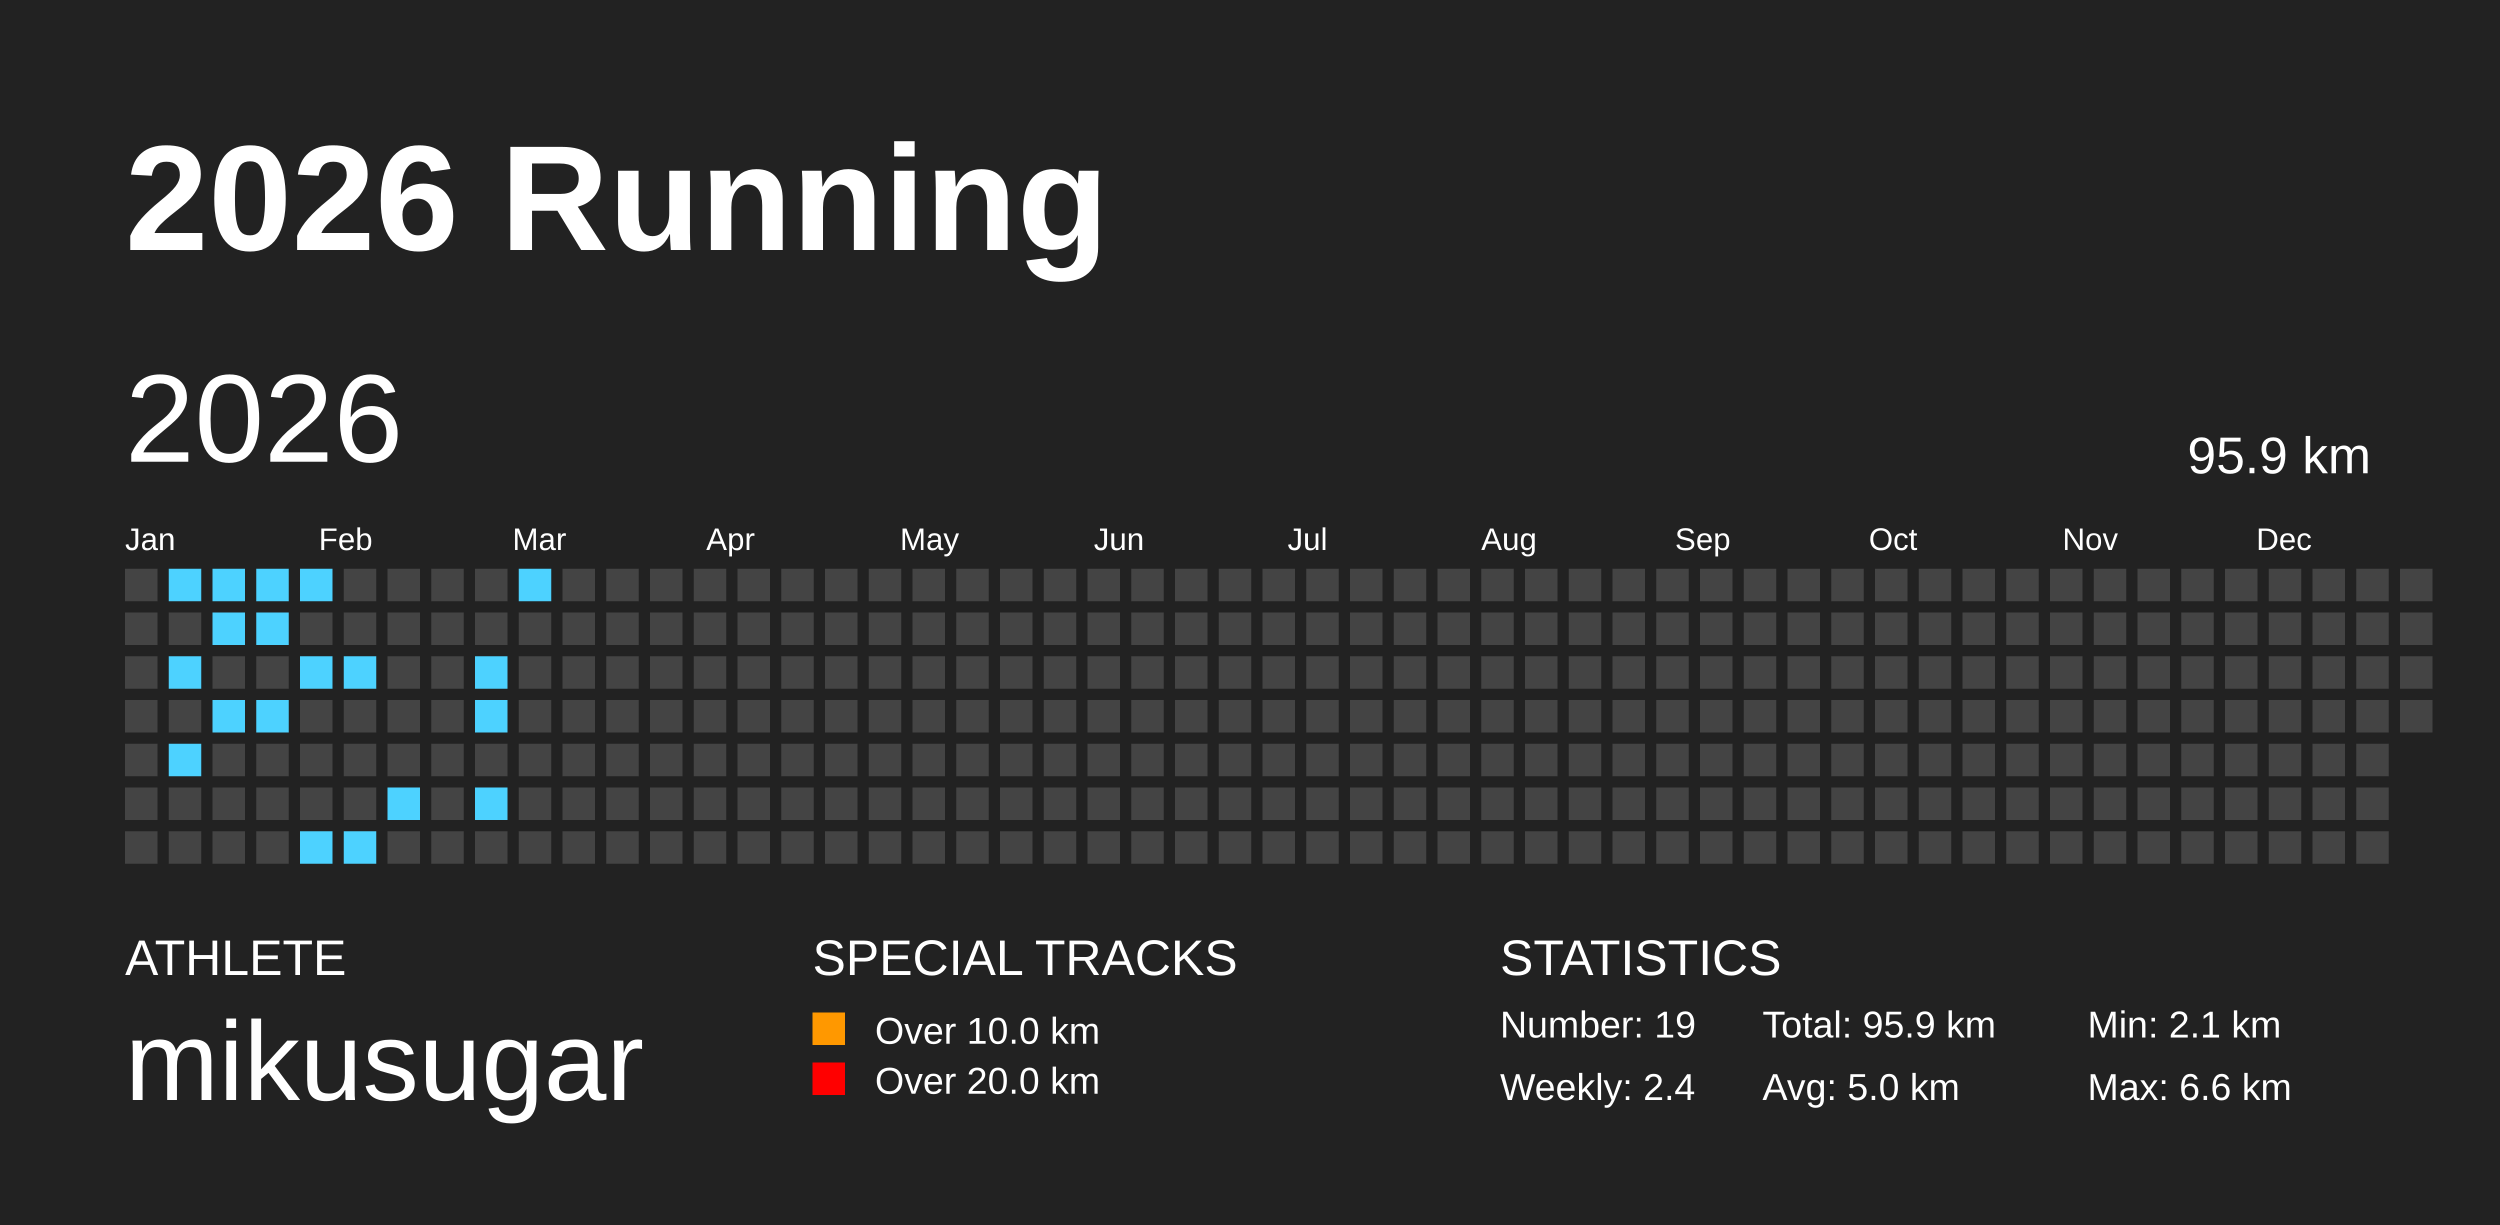
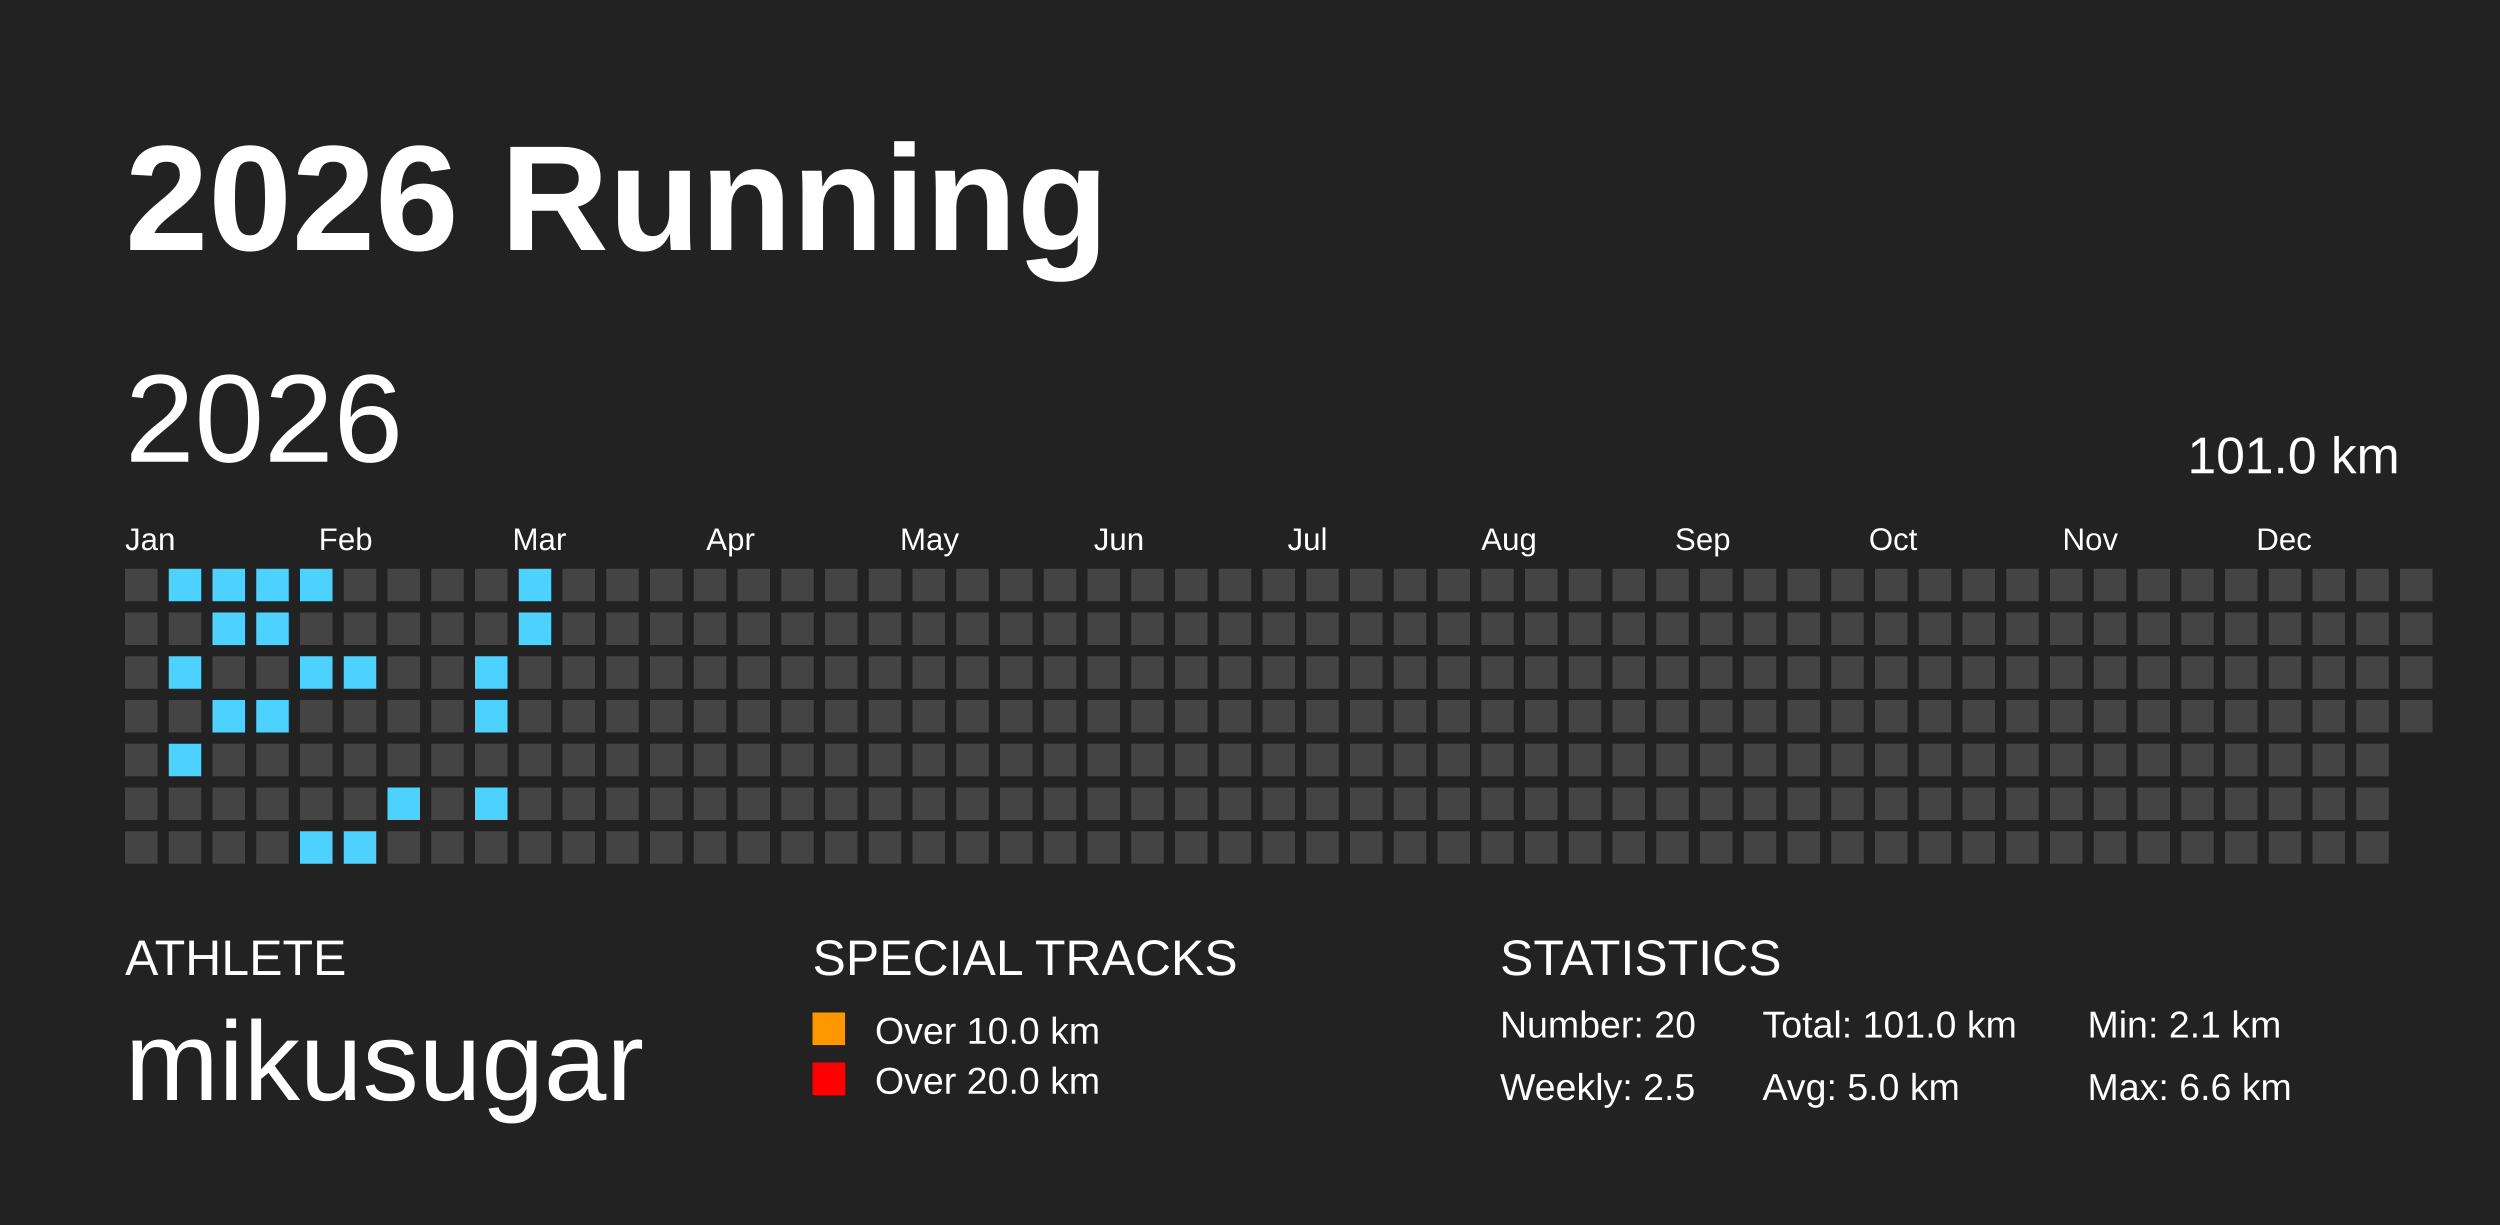
<svg xmlns="http://www.w3.org/2000/svg" baseProfile="full" height="98mm" version="1.1" viewBox="0,0,200,98" width="200mm">
  <defs />
  <rect fill="#222222" height="98" width="200" x="0" y="0" />
  <text fill="#FFFFFF" style="font-size:12px; font-family:Arial; font-weight:bold;" x="10" y="20">2026 Running</text>
  <text fill="#FFFFFF" style="font-size:4px; font-family:Arial" x="10" y="78">ATHLETE</text>
  <text fill="#FFFFFF" style="font-size:9px; font-family:Arial" x="10" y="88">mikusugar</text>
  <text fill="#FFFFFF" style="font-size:4px; font-family:Arial" x="65" y="78">SPECIAL TRACKS</text>
  <rect fill="#ff9800" height="2.6" width="2.6" x="65" y="81" />
  <text fill="#FFFFFF" style="font-size:3px; font-family:Arial" x="70" y="83.5">Over 10.0 km</text>
  <rect fill="red" height="2.6" width="2.6" x="65" y="85" />
  <text fill="#FFFFFF" style="font-size:3px; font-family:Arial" x="70" y="87.5">Over 20.0 km</text>
  <text fill="#FFFFFF" style="font-size:4px; font-family:Arial" x="120" y="78">STATISTICS</text>
-   <text fill="#FFFFFF" style="font-size:3px; font-family:Arial" x="120" y="83">Number: 19</text>
-   <text fill="#FFFFFF" style="font-size:3px; font-family:Arial" x="120" y="88">Weekly: 2.4</text>
-   <text fill="#FFFFFF" style="font-size:3px; font-family:Arial" x="141" y="83">Total: 95.9 km</text>
+   <text fill="#FFFFFF" style="font-size:3px; font-family:Arial" x="120" y="83">Number: 20</text>
+   <text fill="#FFFFFF" style="font-size:3px; font-family:Arial" x="120" y="88">Weekly: 2.5</text>
+   <text fill="#FFFFFF" style="font-size:3px; font-family:Arial" x="141" y="83">Total: 101.0 km</text>
  <text fill="#FFFFFF" style="font-size:3px; font-family:Arial" x="141" y="88">Avg: 5.0 km</text>
  <text fill="#FFFFFF" style="font-size:3px; font-family:Arial" x="167" y="83">Min: 2.1 km</text>
  <text fill="#FFFFFF" style="font-size:3px; font-family:Arial" x="167" y="88">Max: 6.6 km</text>
  <text dominant-baseline="hanging" fill="#FFFFFF" style="font-size:10.0px; font-family:Arial;" x="10" y="30">2026</text>
-   <text dominant-baseline="hanging" fill="#FFFFFF" style="font-size:4.125px; font-family:Arial;" x="175" y="35">95.9 km</text>
+   <text dominant-baseline="hanging" fill="#FFFFFF" style="font-size:4.125px; font-family:Arial;" x="175" y="35">101.0 km</text>
  <text fill="#FFFFFF" style="font-size:2.5px; font-family:Arial" x="10.0" y="44">Jan</text>
  <text fill="#FFFFFF" style="font-size:2.5px; font-family:Arial" x="25.5" y="44">Feb</text>
  <text fill="#FFFFFF" style="font-size:2.5px; font-family:Arial" x="41.0" y="44">Mar</text>
  <text fill="#FFFFFF" style="font-size:2.5px; font-family:Arial" x="56.5" y="44">Apr</text>
  <text fill="#FFFFFF" style="font-size:2.5px; font-family:Arial" x="72.0" y="44">May</text>
  <text fill="#FFFFFF" style="font-size:2.5px; font-family:Arial" x="87.5" y="44">Jun</text>
  <text fill="#FFFFFF" style="font-size:2.5px; font-family:Arial" x="103.0" y="44">Jul</text>
  <text fill="#FFFFFF" style="font-size:2.5px; font-family:Arial" x="118.5" y="44">Aug</text>
  <text fill="#FFFFFF" style="font-size:2.5px; font-family:Arial" x="134.0" y="44">Sep</text>
  <text fill="#FFFFFF" style="font-size:2.5px; font-family:Arial" x="149.5" y="44">Oct</text>
  <text fill="#FFFFFF" style="font-size:2.5px; font-family:Arial" x="165.0" y="44">Nov</text>
  <text fill="#FFFFFF" style="font-size:2.5px; font-family:Arial" x="180.5" y="44">Dec</text>
  <rect fill="#444444" height="2.6" width="2.6" x="10.0" y="45.5" />
  <rect fill="#444444" height="2.6" width="2.6" x="10.0" y="49.0" />
  <rect fill="#444444" height="2.6" width="2.6" x="10.0" y="52.5" />
  <rect fill="#444444" height="2.6" width="2.6" x="10.0" y="56.0" />
  <rect fill="#444444" height="2.6" width="2.6" x="10.0" y="59.5" />
  <rect fill="#444444" height="2.6" width="2.6" x="10.0" y="63.0" />
  <rect fill="#444444" height="2.6" width="2.6" x="10.0" y="66.5" />
  <rect fill="#4DD2FF" height="2.6" width="2.6" x="13.5" y="45.5" />
  <rect fill="#444444" height="2.6" width="2.6" x="13.5" y="49.0" />
  <rect fill="#4DD2FF" height="2.6" width="2.6" x="13.5" y="52.5" />
  <rect fill="#444444" height="2.6" width="2.6" x="13.5" y="56.0" />
  <rect fill="#4DD2FF" height="2.6" width="2.6" x="13.5" y="59.5" />
  <rect fill="#444444" height="2.6" width="2.6" x="13.5" y="63.0" />
  <rect fill="#444444" height="2.6" width="2.6" x="13.5" y="66.5" />
  <rect fill="#4DD2FF" height="2.6" width="2.6" x="17.0" y="45.5" />
  <rect fill="#4DD2FF" height="2.6" width="2.6" x="17.0" y="49.0" />
  <rect fill="#444444" height="2.6" width="2.6" x="17.0" y="52.5" />
  <rect fill="#4DD2FF" height="2.6" width="2.6" x="17.0" y="56.0" />
  <rect fill="#444444" height="2.6" width="2.6" x="17.0" y="59.5" />
  <rect fill="#444444" height="2.6" width="2.6" x="17.0" y="63.0" />
  <rect fill="#444444" height="2.6" width="2.6" x="17.0" y="66.5" />
  <rect fill="#4DD2FF" height="2.6" width="2.6" x="20.5" y="45.5" />
  <rect fill="#4DD2FF" height="2.6" width="2.6" x="20.5" y="49.0" />
  <rect fill="#444444" height="2.6" width="2.6" x="20.5" y="52.5" />
  <rect fill="#4DD2FF" height="2.6" width="2.6" x="20.5" y="56.0" />
  <rect fill="#444444" height="2.6" width="2.6" x="20.5" y="59.5" />
  <rect fill="#444444" height="2.6" width="2.6" x="20.5" y="63.0" />
  <rect fill="#444444" height="2.6" width="2.6" x="20.5" y="66.5" />
  <rect fill="#4DD2FF" height="2.6" width="2.6" x="24.0" y="45.5" />
  <rect fill="#444444" height="2.6" width="2.6" x="24.0" y="49.0" />
  <rect fill="#4DD2FF" height="2.6" width="2.6" x="24.0" y="52.5" />
  <rect fill="#444444" height="2.6" width="2.6" x="24.0" y="56.0" />
  <rect fill="#444444" height="2.6" width="2.6" x="24.0" y="59.5" />
  <rect fill="#444444" height="2.6" width="2.6" x="24.0" y="63.0" />
  <rect fill="#4DD2FF" height="2.6" width="2.6" x="24.0" y="66.5" />
  <rect fill="#444444" height="2.6" width="2.6" x="27.5" y="45.5" />
  <rect fill="#444444" height="2.6" width="2.6" x="27.5" y="49.0" />
  <rect fill="#4DD2FF" height="2.6" width="2.6" x="27.5" y="52.5" />
  <rect fill="#444444" height="2.6" width="2.6" x="27.5" y="56.0" />
  <rect fill="#444444" height="2.6" width="2.6" x="27.5" y="59.5" />
  <rect fill="#444444" height="2.6" width="2.6" x="27.5" y="63.0" />
  <rect fill="#4DD2FF" height="2.6" width="2.6" x="27.5" y="66.5" />
  <rect fill="#444444" height="2.6" width="2.6" x="31.0" y="45.5" />
  <rect fill="#444444" height="2.6" width="2.6" x="31.0" y="49.0" />
  <rect fill="#444444" height="2.6" width="2.6" x="31.0" y="52.5" />
  <rect fill="#444444" height="2.6" width="2.6" x="31.0" y="56.0" />
  <rect fill="#444444" height="2.6" width="2.6" x="31.0" y="59.5" />
  <rect fill="#4DD2FF" height="2.6" width="2.6" x="31.0" y="63.0" />
  <rect fill="#444444" height="2.6" width="2.6" x="31.0" y="66.5" />
  <rect fill="#444444" height="2.6" width="2.6" x="34.5" y="45.5" />
  <rect fill="#444444" height="2.6" width="2.6" x="34.5" y="49.0" />
  <rect fill="#444444" height="2.6" width="2.6" x="34.5" y="52.5" />
  <rect fill="#444444" height="2.6" width="2.6" x="34.5" y="56.0" />
  <rect fill="#444444" height="2.6" width="2.6" x="34.5" y="59.5" />
  <rect fill="#444444" height="2.6" width="2.6" x="34.5" y="63.0" />
  <rect fill="#444444" height="2.6" width="2.6" x="34.5" y="66.5" />
  <rect fill="#444444" height="2.6" width="2.6" x="38.0" y="45.5" />
  <rect fill="#444444" height="2.6" width="2.6" x="38.0" y="49.0" />
  <rect fill="#4DD2FF" height="2.6" width="2.6" x="38.0" y="52.5" />
  <rect fill="#4DD2FF" height="2.6" width="2.6" x="38.0" y="56.0" />
  <rect fill="#444444" height="2.6" width="2.6" x="38.0" y="59.5" />
  <rect fill="#4DD2FF" height="2.6" width="2.6" x="38.0" y="63.0" />
  <rect fill="#444444" height="2.6" width="2.6" x="38.0" y="66.5" />
  <rect fill="#4DD2FF" height="2.6" width="2.6" x="41.5" y="45.5" />
-   <rect fill="#444444" height="2.6" width="2.6" x="41.5" y="49.0" />
+   <rect fill="#4DD2FF" height="2.6" width="2.6" x="41.5" y="49.0" />
  <rect fill="#444444" height="2.6" width="2.6" x="41.5" y="52.5" />
  <rect fill="#444444" height="2.6" width="2.6" x="41.5" y="56.0" />
  <rect fill="#444444" height="2.6" width="2.6" x="41.5" y="59.5" />
  <rect fill="#444444" height="2.6" width="2.6" x="41.5" y="63.0" />
  <rect fill="#444444" height="2.6" width="2.6" x="41.5" y="66.5" />
  <rect fill="#444444" height="2.6" width="2.6" x="45.0" y="45.5" />
  <rect fill="#444444" height="2.6" width="2.6" x="45.0" y="49.0" />
  <rect fill="#444444" height="2.6" width="2.6" x="45.0" y="52.5" />
  <rect fill="#444444" height="2.6" width="2.6" x="45.0" y="56.0" />
  <rect fill="#444444" height="2.6" width="2.6" x="45.0" y="59.5" />
  <rect fill="#444444" height="2.6" width="2.6" x="45.0" y="63.0" />
  <rect fill="#444444" height="2.6" width="2.6" x="45.0" y="66.5" />
  <rect fill="#444444" height="2.6" width="2.6" x="48.5" y="45.5" />
  <rect fill="#444444" height="2.6" width="2.6" x="48.5" y="49.0" />
  <rect fill="#444444" height="2.6" width="2.6" x="48.5" y="52.5" />
  <rect fill="#444444" height="2.6" width="2.6" x="48.5" y="56.0" />
  <rect fill="#444444" height="2.6" width="2.6" x="48.5" y="59.5" />
  <rect fill="#444444" height="2.6" width="2.6" x="48.5" y="63.0" />
  <rect fill="#444444" height="2.6" width="2.6" x="48.5" y="66.5" />
  <rect fill="#444444" height="2.6" width="2.6" x="52.0" y="45.5" />
  <rect fill="#444444" height="2.6" width="2.6" x="52.0" y="49.0" />
  <rect fill="#444444" height="2.6" width="2.6" x="52.0" y="52.5" />
  <rect fill="#444444" height="2.6" width="2.6" x="52.0" y="56.0" />
  <rect fill="#444444" height="2.6" width="2.6" x="52.0" y="59.5" />
  <rect fill="#444444" height="2.6" width="2.6" x="52.0" y="63.0" />
  <rect fill="#444444" height="2.6" width="2.6" x="52.0" y="66.5" />
  <rect fill="#444444" height="2.6" width="2.6" x="55.5" y="45.5" />
  <rect fill="#444444" height="2.6" width="2.6" x="55.5" y="49.0" />
  <rect fill="#444444" height="2.6" width="2.6" x="55.5" y="52.5" />
  <rect fill="#444444" height="2.6" width="2.6" x="55.5" y="56.0" />
  <rect fill="#444444" height="2.6" width="2.6" x="55.5" y="59.5" />
  <rect fill="#444444" height="2.6" width="2.6" x="55.5" y="63.0" />
  <rect fill="#444444" height="2.6" width="2.6" x="55.5" y="66.5" />
  <rect fill="#444444" height="2.6" width="2.6" x="59.0" y="45.5" />
  <rect fill="#444444" height="2.6" width="2.6" x="59.0" y="49.0" />
  <rect fill="#444444" height="2.6" width="2.6" x="59.0" y="52.5" />
  <rect fill="#444444" height="2.6" width="2.6" x="59.0" y="56.0" />
  <rect fill="#444444" height="2.6" width="2.6" x="59.0" y="59.5" />
  <rect fill="#444444" height="2.6" width="2.6" x="59.0" y="63.0" />
  <rect fill="#444444" height="2.6" width="2.6" x="59.0" y="66.5" />
  <rect fill="#444444" height="2.6" width="2.6" x="62.5" y="45.5" />
  <rect fill="#444444" height="2.6" width="2.6" x="62.5" y="49.0" />
  <rect fill="#444444" height="2.6" width="2.6" x="62.5" y="52.5" />
  <rect fill="#444444" height="2.6" width="2.6" x="62.5" y="56.0" />
  <rect fill="#444444" height="2.6" width="2.6" x="62.5" y="59.5" />
  <rect fill="#444444" height="2.6" width="2.6" x="62.5" y="63.0" />
  <rect fill="#444444" height="2.6" width="2.6" x="62.5" y="66.5" />
  <rect fill="#444444" height="2.6" width="2.6" x="66.0" y="45.5" />
  <rect fill="#444444" height="2.6" width="2.6" x="66.0" y="49.0" />
  <rect fill="#444444" height="2.6" width="2.6" x="66.0" y="52.5" />
  <rect fill="#444444" height="2.6" width="2.6" x="66.0" y="56.0" />
  <rect fill="#444444" height="2.6" width="2.6" x="66.0" y="59.5" />
  <rect fill="#444444" height="2.6" width="2.6" x="66.0" y="63.0" />
  <rect fill="#444444" height="2.6" width="2.6" x="66.0" y="66.5" />
  <rect fill="#444444" height="2.6" width="2.6" x="69.5" y="45.5" />
  <rect fill="#444444" height="2.6" width="2.6" x="69.5" y="49.0" />
  <rect fill="#444444" height="2.6" width="2.6" x="69.5" y="52.5" />
  <rect fill="#444444" height="2.6" width="2.6" x="69.5" y="56.0" />
  <rect fill="#444444" height="2.6" width="2.6" x="69.5" y="59.5" />
  <rect fill="#444444" height="2.6" width="2.6" x="69.5" y="63.0" />
  <rect fill="#444444" height="2.6" width="2.6" x="69.5" y="66.5" />
  <rect fill="#444444" height="2.6" width="2.6" x="73.0" y="45.5" />
  <rect fill="#444444" height="2.6" width="2.6" x="73.0" y="49.0" />
  <rect fill="#444444" height="2.6" width="2.6" x="73.0" y="52.5" />
  <rect fill="#444444" height="2.6" width="2.6" x="73.0" y="56.0" />
  <rect fill="#444444" height="2.6" width="2.6" x="73.0" y="59.5" />
  <rect fill="#444444" height="2.6" width="2.6" x="73.0" y="63.0" />
  <rect fill="#444444" height="2.6" width="2.6" x="73.0" y="66.5" />
  <rect fill="#444444" height="2.6" width="2.6" x="76.5" y="45.5" />
  <rect fill="#444444" height="2.6" width="2.6" x="76.5" y="49.0" />
  <rect fill="#444444" height="2.6" width="2.6" x="76.5" y="52.5" />
  <rect fill="#444444" height="2.6" width="2.6" x="76.5" y="56.0" />
  <rect fill="#444444" height="2.6" width="2.6" x="76.5" y="59.5" />
  <rect fill="#444444" height="2.6" width="2.6" x="76.5" y="63.0" />
  <rect fill="#444444" height="2.6" width="2.6" x="76.5" y="66.5" />
  <rect fill="#444444" height="2.6" width="2.6" x="80.0" y="45.5" />
  <rect fill="#444444" height="2.6" width="2.6" x="80.0" y="49.0" />
  <rect fill="#444444" height="2.6" width="2.6" x="80.0" y="52.5" />
  <rect fill="#444444" height="2.6" width="2.6" x="80.0" y="56.0" />
  <rect fill="#444444" height="2.6" width="2.6" x="80.0" y="59.5" />
  <rect fill="#444444" height="2.6" width="2.6" x="80.0" y="63.0" />
  <rect fill="#444444" height="2.6" width="2.6" x="80.0" y="66.5" />
  <rect fill="#444444" height="2.6" width="2.6" x="83.5" y="45.5" />
  <rect fill="#444444" height="2.6" width="2.6" x="83.5" y="49.0" />
  <rect fill="#444444" height="2.6" width="2.6" x="83.5" y="52.5" />
  <rect fill="#444444" height="2.6" width="2.6" x="83.5" y="56.0" />
  <rect fill="#444444" height="2.6" width="2.6" x="83.5" y="59.5" />
  <rect fill="#444444" height="2.6" width="2.6" x="83.5" y="63.0" />
  <rect fill="#444444" height="2.6" width="2.6" x="83.5" y="66.5" />
  <rect fill="#444444" height="2.6" width="2.6" x="87.0" y="45.5" />
  <rect fill="#444444" height="2.6" width="2.6" x="87.0" y="49.0" />
  <rect fill="#444444" height="2.6" width="2.6" x="87.0" y="52.5" />
  <rect fill="#444444" height="2.6" width="2.6" x="87.0" y="56.0" />
  <rect fill="#444444" height="2.6" width="2.6" x="87.0" y="59.5" />
  <rect fill="#444444" height="2.6" width="2.6" x="87.0" y="63.0" />
  <rect fill="#444444" height="2.6" width="2.6" x="87.0" y="66.5" />
  <rect fill="#444444" height="2.6" width="2.6" x="90.5" y="45.5" />
  <rect fill="#444444" height="2.6" width="2.6" x="90.5" y="49.0" />
  <rect fill="#444444" height="2.6" width="2.6" x="90.5" y="52.5" />
  <rect fill="#444444" height="2.6" width="2.6" x="90.5" y="56.0" />
  <rect fill="#444444" height="2.6" width="2.6" x="90.5" y="59.5" />
  <rect fill="#444444" height="2.6" width="2.6" x="90.5" y="63.0" />
  <rect fill="#444444" height="2.6" width="2.6" x="90.5" y="66.5" />
  <rect fill="#444444" height="2.6" width="2.6" x="94.0" y="45.5" />
  <rect fill="#444444" height="2.6" width="2.6" x="94.0" y="49.0" />
  <rect fill="#444444" height="2.6" width="2.6" x="94.0" y="52.5" />
  <rect fill="#444444" height="2.6" width="2.6" x="94.0" y="56.0" />
  <rect fill="#444444" height="2.6" width="2.6" x="94.0" y="59.5" />
  <rect fill="#444444" height="2.6" width="2.6" x="94.0" y="63.0" />
  <rect fill="#444444" height="2.6" width="2.6" x="94.0" y="66.5" />
  <rect fill="#444444" height="2.6" width="2.6" x="97.5" y="45.5" />
  <rect fill="#444444" height="2.6" width="2.6" x="97.5" y="49.0" />
  <rect fill="#444444" height="2.6" width="2.6" x="97.5" y="52.5" />
  <rect fill="#444444" height="2.6" width="2.6" x="97.5" y="56.0" />
  <rect fill="#444444" height="2.6" width="2.6" x="97.5" y="59.5" />
  <rect fill="#444444" height="2.6" width="2.6" x="97.5" y="63.0" />
  <rect fill="#444444" height="2.6" width="2.6" x="97.5" y="66.5" />
  <rect fill="#444444" height="2.6" width="2.6" x="101.0" y="45.5" />
  <rect fill="#444444" height="2.6" width="2.6" x="101.0" y="49.0" />
  <rect fill="#444444" height="2.6" width="2.6" x="101.0" y="52.5" />
  <rect fill="#444444" height="2.6" width="2.6" x="101.0" y="56.0" />
  <rect fill="#444444" height="2.6" width="2.6" x="101.0" y="59.5" />
  <rect fill="#444444" height="2.6" width="2.6" x="101.0" y="63.0" />
  <rect fill="#444444" height="2.6" width="2.6" x="101.0" y="66.5" />
  <rect fill="#444444" height="2.6" width="2.6" x="104.5" y="45.5" />
  <rect fill="#444444" height="2.6" width="2.6" x="104.5" y="49.0" />
  <rect fill="#444444" height="2.6" width="2.6" x="104.5" y="52.5" />
  <rect fill="#444444" height="2.6" width="2.6" x="104.5" y="56.0" />
  <rect fill="#444444" height="2.6" width="2.6" x="104.5" y="59.5" />
  <rect fill="#444444" height="2.6" width="2.6" x="104.5" y="63.0" />
  <rect fill="#444444" height="2.6" width="2.6" x="104.5" y="66.5" />
  <rect fill="#444444" height="2.6" width="2.6" x="108.0" y="45.5" />
  <rect fill="#444444" height="2.6" width="2.6" x="108.0" y="49.0" />
  <rect fill="#444444" height="2.6" width="2.6" x="108.0" y="52.5" />
  <rect fill="#444444" height="2.6" width="2.6" x="108.0" y="56.0" />
  <rect fill="#444444" height="2.6" width="2.6" x="108.0" y="59.5" />
  <rect fill="#444444" height="2.6" width="2.6" x="108.0" y="63.0" />
  <rect fill="#444444" height="2.6" width="2.6" x="108.0" y="66.5" />
  <rect fill="#444444" height="2.6" width="2.6" x="111.5" y="45.5" />
  <rect fill="#444444" height="2.6" width="2.6" x="111.5" y="49.0" />
  <rect fill="#444444" height="2.6" width="2.6" x="111.5" y="52.5" />
  <rect fill="#444444" height="2.6" width="2.6" x="111.5" y="56.0" />
  <rect fill="#444444" height="2.6" width="2.6" x="111.5" y="59.5" />
  <rect fill="#444444" height="2.6" width="2.6" x="111.5" y="63.0" />
  <rect fill="#444444" height="2.6" width="2.6" x="111.5" y="66.5" />
  <rect fill="#444444" height="2.6" width="2.6" x="115.0" y="45.5" />
  <rect fill="#444444" height="2.6" width="2.6" x="115.0" y="49.0" />
  <rect fill="#444444" height="2.6" width="2.6" x="115.0" y="52.5" />
  <rect fill="#444444" height="2.6" width="2.6" x="115.0" y="56.0" />
  <rect fill="#444444" height="2.6" width="2.6" x="115.0" y="59.5" />
  <rect fill="#444444" height="2.6" width="2.6" x="115.0" y="63.0" />
  <rect fill="#444444" height="2.6" width="2.6" x="115.0" y="66.5" />
  <rect fill="#444444" height="2.6" width="2.6" x="118.5" y="45.5" />
  <rect fill="#444444" height="2.6" width="2.6" x="118.5" y="49.0" />
  <rect fill="#444444" height="2.6" width="2.6" x="118.5" y="52.5" />
  <rect fill="#444444" height="2.6" width="2.6" x="118.5" y="56.0" />
  <rect fill="#444444" height="2.6" width="2.6" x="118.5" y="59.5" />
  <rect fill="#444444" height="2.6" width="2.6" x="118.5" y="63.0" />
  <rect fill="#444444" height="2.6" width="2.6" x="118.5" y="66.5" />
  <rect fill="#444444" height="2.6" width="2.6" x="122.0" y="45.5" />
  <rect fill="#444444" height="2.6" width="2.6" x="122.0" y="49.0" />
  <rect fill="#444444" height="2.6" width="2.6" x="122.0" y="52.5" />
  <rect fill="#444444" height="2.6" width="2.6" x="122.0" y="56.0" />
  <rect fill="#444444" height="2.6" width="2.6" x="122.0" y="59.5" />
  <rect fill="#444444" height="2.6" width="2.6" x="122.0" y="63.0" />
  <rect fill="#444444" height="2.6" width="2.6" x="122.0" y="66.5" />
  <rect fill="#444444" height="2.6" width="2.6" x="125.5" y="45.5" />
  <rect fill="#444444" height="2.6" width="2.6" x="125.5" y="49.0" />
  <rect fill="#444444" height="2.6" width="2.6" x="125.5" y="52.5" />
  <rect fill="#444444" height="2.6" width="2.6" x="125.5" y="56.0" />
  <rect fill="#444444" height="2.6" width="2.6" x="125.5" y="59.5" />
  <rect fill="#444444" height="2.6" width="2.6" x="125.5" y="63.0" />
  <rect fill="#444444" height="2.6" width="2.6" x="125.5" y="66.5" />
  <rect fill="#444444" height="2.6" width="2.6" x="129.0" y="45.5" />
  <rect fill="#444444" height="2.6" width="2.6" x="129.0" y="49.0" />
  <rect fill="#444444" height="2.6" width="2.6" x="129.0" y="52.5" />
  <rect fill="#444444" height="2.6" width="2.6" x="129.0" y="56.0" />
  <rect fill="#444444" height="2.6" width="2.6" x="129.0" y="59.5" />
  <rect fill="#444444" height="2.6" width="2.6" x="129.0" y="63.0" />
  <rect fill="#444444" height="2.6" width="2.6" x="129.0" y="66.5" />
  <rect fill="#444444" height="2.6" width="2.6" x="132.5" y="45.5" />
  <rect fill="#444444" height="2.6" width="2.6" x="132.5" y="49.0" />
  <rect fill="#444444" height="2.6" width="2.6" x="132.5" y="52.5" />
  <rect fill="#444444" height="2.6" width="2.6" x="132.5" y="56.0" />
  <rect fill="#444444" height="2.6" width="2.6" x="132.5" y="59.5" />
  <rect fill="#444444" height="2.6" width="2.6" x="132.5" y="63.0" />
  <rect fill="#444444" height="2.6" width="2.6" x="132.5" y="66.5" />
  <rect fill="#444444" height="2.6" width="2.6" x="136.0" y="45.5" />
  <rect fill="#444444" height="2.6" width="2.6" x="136.0" y="49.0" />
  <rect fill="#444444" height="2.6" width="2.6" x="136.0" y="52.5" />
  <rect fill="#444444" height="2.6" width="2.6" x="136.0" y="56.0" />
  <rect fill="#444444" height="2.6" width="2.6" x="136.0" y="59.5" />
  <rect fill="#444444" height="2.6" width="2.6" x="136.0" y="63.0" />
  <rect fill="#444444" height="2.6" width="2.6" x="136.0" y="66.5" />
  <rect fill="#444444" height="2.6" width="2.6" x="139.5" y="45.5" />
  <rect fill="#444444" height="2.6" width="2.6" x="139.5" y="49.0" />
  <rect fill="#444444" height="2.6" width="2.6" x="139.5" y="52.5" />
  <rect fill="#444444" height="2.6" width="2.6" x="139.5" y="56.0" />
  <rect fill="#444444" height="2.6" width="2.6" x="139.5" y="59.5" />
  <rect fill="#444444" height="2.6" width="2.6" x="139.5" y="63.0" />
  <rect fill="#444444" height="2.6" width="2.6" x="139.5" y="66.5" />
  <rect fill="#444444" height="2.6" width="2.6" x="143.0" y="45.5" />
  <rect fill="#444444" height="2.6" width="2.6" x="143.0" y="49.0" />
  <rect fill="#444444" height="2.6" width="2.6" x="143.0" y="52.5" />
  <rect fill="#444444" height="2.6" width="2.6" x="143.0" y="56.0" />
  <rect fill="#444444" height="2.6" width="2.6" x="143.0" y="59.5" />
  <rect fill="#444444" height="2.6" width="2.6" x="143.0" y="63.0" />
  <rect fill="#444444" height="2.6" width="2.6" x="143.0" y="66.5" />
  <rect fill="#444444" height="2.6" width="2.6" x="146.5" y="45.5" />
  <rect fill="#444444" height="2.6" width="2.6" x="146.5" y="49.0" />
  <rect fill="#444444" height="2.6" width="2.6" x="146.5" y="52.5" />
  <rect fill="#444444" height="2.6" width="2.6" x="146.5" y="56.0" />
  <rect fill="#444444" height="2.6" width="2.6" x="146.5" y="59.5" />
  <rect fill="#444444" height="2.6" width="2.6" x="146.5" y="63.0" />
  <rect fill="#444444" height="2.6" width="2.6" x="146.5" y="66.5" />
  <rect fill="#444444" height="2.6" width="2.6" x="150.0" y="45.5" />
  <rect fill="#444444" height="2.6" width="2.6" x="150.0" y="49.0" />
  <rect fill="#444444" height="2.6" width="2.6" x="150.0" y="52.5" />
  <rect fill="#444444" height="2.6" width="2.6" x="150.0" y="56.0" />
  <rect fill="#444444" height="2.6" width="2.6" x="150.0" y="59.5" />
  <rect fill="#444444" height="2.6" width="2.6" x="150.0" y="63.0" />
  <rect fill="#444444" height="2.6" width="2.6" x="150.0" y="66.5" />
  <rect fill="#444444" height="2.6" width="2.6" x="153.5" y="45.5" />
  <rect fill="#444444" height="2.6" width="2.6" x="153.5" y="49.0" />
  <rect fill="#444444" height="2.6" width="2.6" x="153.5" y="52.5" />
  <rect fill="#444444" height="2.6" width="2.6" x="153.5" y="56.0" />
  <rect fill="#444444" height="2.6" width="2.6" x="153.5" y="59.5" />
  <rect fill="#444444" height="2.6" width="2.6" x="153.5" y="63.0" />
  <rect fill="#444444" height="2.6" width="2.6" x="153.5" y="66.5" />
  <rect fill="#444444" height="2.6" width="2.6" x="157.0" y="45.5" />
  <rect fill="#444444" height="2.6" width="2.6" x="157.0" y="49.0" />
  <rect fill="#444444" height="2.6" width="2.6" x="157.0" y="52.5" />
  <rect fill="#444444" height="2.6" width="2.6" x="157.0" y="56.0" />
  <rect fill="#444444" height="2.6" width="2.6" x="157.0" y="59.5" />
  <rect fill="#444444" height="2.6" width="2.6" x="157.0" y="63.0" />
  <rect fill="#444444" height="2.6" width="2.6" x="157.0" y="66.5" />
  <rect fill="#444444" height="2.6" width="2.6" x="160.5" y="45.5" />
  <rect fill="#444444" height="2.6" width="2.6" x="160.5" y="49.0" />
  <rect fill="#444444" height="2.6" width="2.6" x="160.5" y="52.5" />
  <rect fill="#444444" height="2.6" width="2.6" x="160.5" y="56.0" />
  <rect fill="#444444" height="2.6" width="2.6" x="160.5" y="59.5" />
  <rect fill="#444444" height="2.6" width="2.6" x="160.5" y="63.0" />
  <rect fill="#444444" height="2.6" width="2.6" x="160.5" y="66.5" />
  <rect fill="#444444" height="2.6" width="2.6" x="164.0" y="45.5" />
  <rect fill="#444444" height="2.6" width="2.6" x="164.0" y="49.0" />
  <rect fill="#444444" height="2.6" width="2.6" x="164.0" y="52.5" />
  <rect fill="#444444" height="2.6" width="2.6" x="164.0" y="56.0" />
  <rect fill="#444444" height="2.6" width="2.6" x="164.0" y="59.5" />
  <rect fill="#444444" height="2.6" width="2.6" x="164.0" y="63.0" />
  <rect fill="#444444" height="2.6" width="2.6" x="164.0" y="66.5" />
  <rect fill="#444444" height="2.6" width="2.6" x="167.5" y="45.5" />
  <rect fill="#444444" height="2.6" width="2.6" x="167.5" y="49.0" />
  <rect fill="#444444" height="2.6" width="2.6" x="167.5" y="52.5" />
  <rect fill="#444444" height="2.6" width="2.6" x="167.5" y="56.0" />
  <rect fill="#444444" height="2.6" width="2.6" x="167.5" y="59.5" />
  <rect fill="#444444" height="2.6" width="2.6" x="167.5" y="63.0" />
  <rect fill="#444444" height="2.6" width="2.6" x="167.5" y="66.5" />
  <rect fill="#444444" height="2.6" width="2.6" x="171.0" y="45.5" />
  <rect fill="#444444" height="2.6" width="2.6" x="171.0" y="49.0" />
  <rect fill="#444444" height="2.6" width="2.6" x="171.0" y="52.5" />
  <rect fill="#444444" height="2.6" width="2.6" x="171.0" y="56.0" />
  <rect fill="#444444" height="2.6" width="2.6" x="171.0" y="59.5" />
  <rect fill="#444444" height="2.6" width="2.6" x="171.0" y="63.0" />
  <rect fill="#444444" height="2.6" width="2.6" x="171.0" y="66.5" />
  <rect fill="#444444" height="2.6" width="2.6" x="174.5" y="45.5" />
  <rect fill="#444444" height="2.6" width="2.6" x="174.5" y="49.0" />
  <rect fill="#444444" height="2.6" width="2.6" x="174.5" y="52.5" />
  <rect fill="#444444" height="2.6" width="2.6" x="174.5" y="56.0" />
  <rect fill="#444444" height="2.6" width="2.6" x="174.5" y="59.5" />
  <rect fill="#444444" height="2.6" width="2.6" x="174.5" y="63.0" />
  <rect fill="#444444" height="2.6" width="2.6" x="174.5" y="66.5" />
  <rect fill="#444444" height="2.6" width="2.6" x="178.0" y="45.5" />
  <rect fill="#444444" height="2.6" width="2.6" x="178.0" y="49.0" />
  <rect fill="#444444" height="2.6" width="2.6" x="178.0" y="52.5" />
  <rect fill="#444444" height="2.6" width="2.6" x="178.0" y="56.0" />
  <rect fill="#444444" height="2.6" width="2.6" x="178.0" y="59.5" />
  <rect fill="#444444" height="2.6" width="2.6" x="178.0" y="63.0" />
  <rect fill="#444444" height="2.6" width="2.6" x="178.0" y="66.5" />
  <rect fill="#444444" height="2.6" width="2.6" x="181.5" y="45.5" />
  <rect fill="#444444" height="2.6" width="2.6" x="181.5" y="49.0" />
  <rect fill="#444444" height="2.6" width="2.6" x="181.5" y="52.5" />
  <rect fill="#444444" height="2.6" width="2.6" x="181.5" y="56.0" />
  <rect fill="#444444" height="2.6" width="2.6" x="181.5" y="59.5" />
  <rect fill="#444444" height="2.6" width="2.6" x="181.5" y="63.0" />
  <rect fill="#444444" height="2.6" width="2.6" x="181.5" y="66.5" />
  <rect fill="#444444" height="2.6" width="2.6" x="185.0" y="45.5" />
  <rect fill="#444444" height="2.6" width="2.6" x="185.0" y="49.0" />
  <rect fill="#444444" height="2.6" width="2.6" x="185.0" y="52.5" />
  <rect fill="#444444" height="2.6" width="2.6" x="185.0" y="56.0" />
  <rect fill="#444444" height="2.6" width="2.6" x="185.0" y="59.5" />
  <rect fill="#444444" height="2.6" width="2.6" x="185.0" y="63.0" />
  <rect fill="#444444" height="2.6" width="2.6" x="185.0" y="66.5" />
  <rect fill="#444444" height="2.6" width="2.6" x="188.5" y="45.5" />
  <rect fill="#444444" height="2.6" width="2.6" x="188.5" y="49.0" />
  <rect fill="#444444" height="2.6" width="2.6" x="188.5" y="52.5" />
  <rect fill="#444444" height="2.6" width="2.6" x="188.5" y="56.0" />
  <rect fill="#444444" height="2.6" width="2.6" x="188.5" y="59.5" />
  <rect fill="#444444" height="2.6" width="2.6" x="188.5" y="63.0" />
  <rect fill="#444444" height="2.6" width="2.6" x="188.5" y="66.5" />
  <rect fill="#444444" height="2.6" width="2.6" x="192.0" y="45.5" />
  <rect fill="#444444" height="2.6" width="2.6" x="192.0" y="49.0" />
  <rect fill="#444444" height="2.6" width="2.6" x="192.0" y="52.5" />
  <rect fill="#444444" height="2.6" width="2.6" x="192.0" y="56.0" />
</svg>
